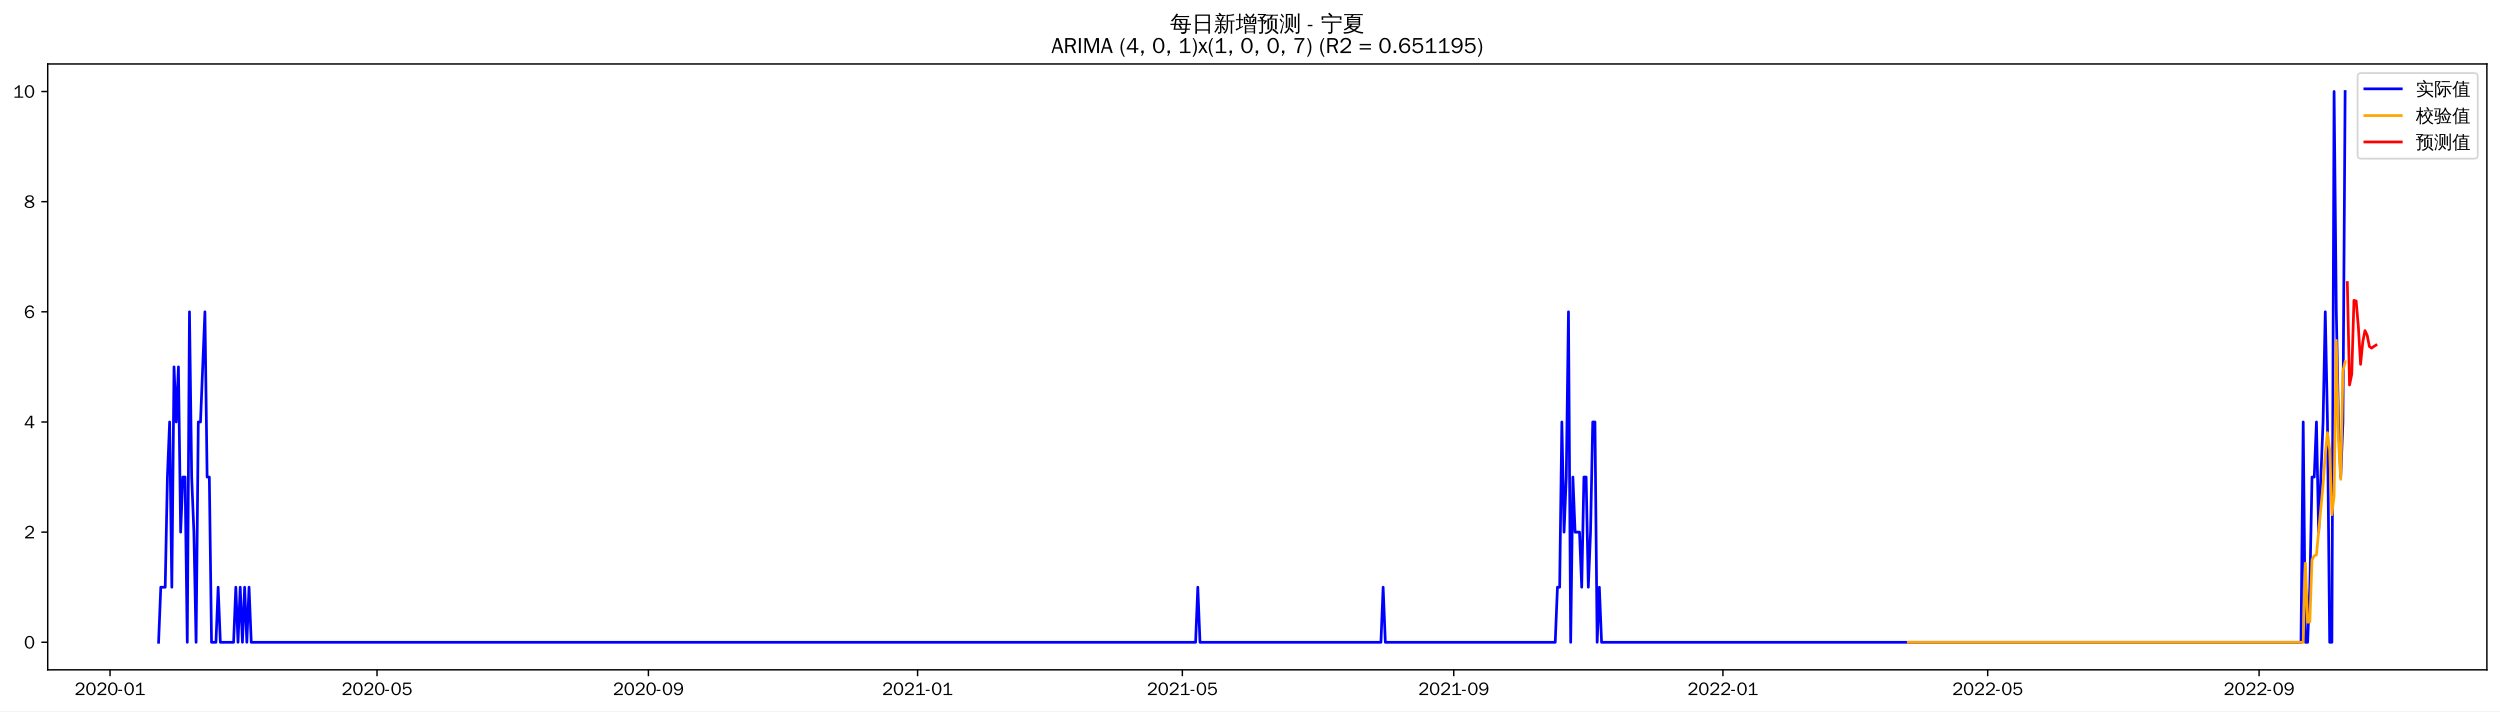
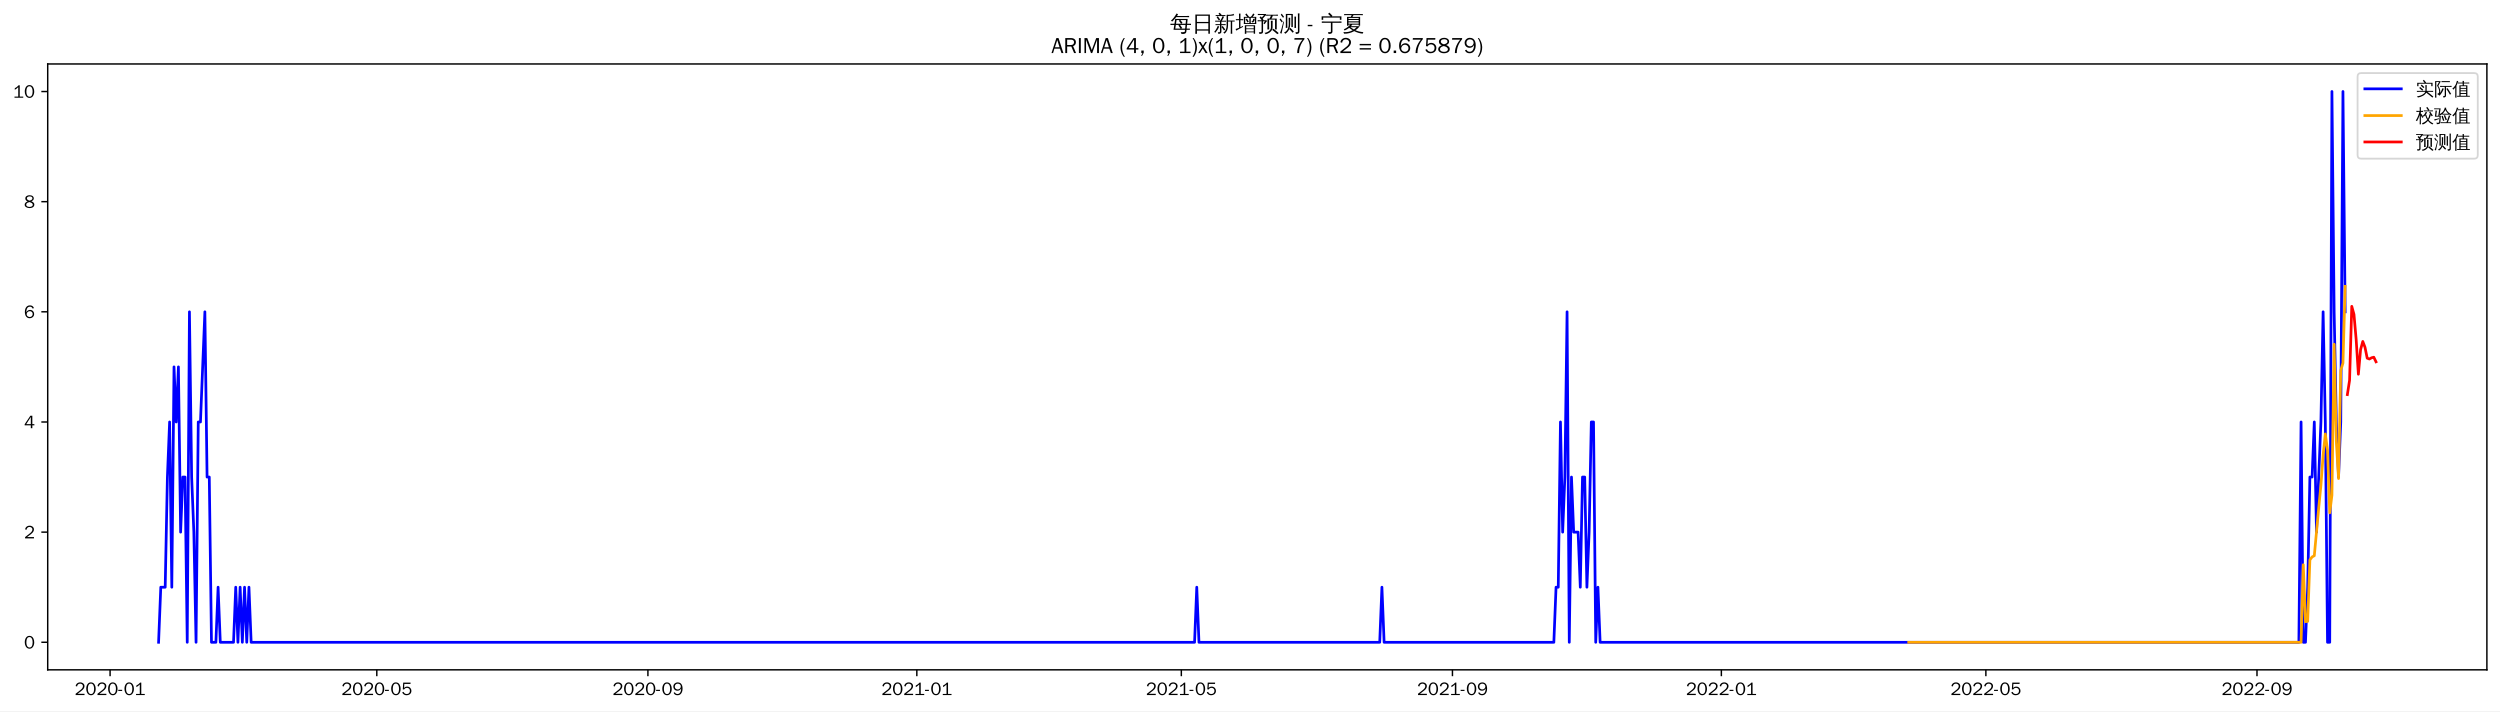
<svg xmlns="http://www.w3.org/2000/svg" xmlns:xlink="http://www.w3.org/1999/xlink" width="1372.594pt" height="390.478pt" viewBox="0 0 1372.594 390.478" version="1.1">
  <defs>
    <style type="text/css">*{stroke-linejoin: round; stroke-linecap: butt}</style>
  </defs>
  <g id="figure_1">
    <g id="patch_1">
      <path d="M 0 390.478  L 1372.594 390.478  L 1372.594 -0  L 0 -0  z " style="fill: #ffffff" />
    </g>
    <g id="axes_1">
      <g id="patch_2">
        <path d="M 26.194 367.761  L 1365.394 367.761  L 1365.394 35.121  L 26.194 35.121  z " style="fill: #ffffff" />
      </g>
      <g id="matplotlib.axis_1">
        <g id="xtick_1">
          <g id="line2d_1">
            <defs>
-               <path id="m4683635575" d="M 0 0  L 0 3.5  " style="stroke: #000000; stroke-width: 0.8" />
+               <path id="m7609edb4ba" d="M 0 0  L 0 3.5  " style="stroke: #000000; stroke-width: 0.8" />
            </defs>
            <g>
-               <use xlink:href="#m4683635575" x="60.416" y="367.761" style="stroke: #000000; stroke-width: 0.8" />
+               <use xlink:href="#m7609edb4ba" x="60.442" y="367.761" style="stroke: #000000; stroke-width: 0.8" />
            </g>
          </g>
          <g id="text_1">
-             <g transform="translate(40.92589 381.6173)scale(0.1 -0.1)">
+             <g transform="translate(40.95238 381.6173)scale(0.1 -0.1)">
              <defs>
                <path id="WenQuanYiZenHei-32" d="M 3488 0  L 369 0  L 369 456  L 2150 1850  Q 2931 2463 2931 3144  Q 2931 3619 2488 3863  Q 2231 4013 1931 4013  Q 1425 4013 1113 3619  Q 894 3356 881 3013  L 369 3169  Q 531 3981 1213 4300  Q 1544 4456 1950 4456  Q 2631 4456 3088 4044  L 3225 3888  L 3350 3706  Q 3481 3444 3481 3144  Q 3481 2313 2519 1569  L 1069 456  L 3488 456  L 3488 0  z " transform="scale(0.015625)" />
                <path id="WenQuanYiZenHei-30" d="M 3581 2175  Q 3581 1288 3169 638  Q 2713 -63 1938 -63  Q 1025 -63 563 831  Q 256 1425 256 2188  Q 256 3188 700 3819  Q 1138 4456 1888 4456  Q 2863 4456 3306 3500  Q 3581 2925 3581 2175  z M 3019 2100  Q 3019 3356 2500 3806  L 2350 3919  Q 2144 4031 1888 4031  Q 1100 4031 888 2956  Q 819 2625 819 2225  Q 819 1013 1338 569  Q 1588 356 1938 356  Q 2675 356 2925 1294  Q 3019 1663 3019 2100  z " transform="scale(0.015625)" />
                <path id="WenQuanYiZenHei-2d" d="M 1363 1444  L 0 1444  L 0 1844  L 1363 1844  L 1363 1444  z " transform="scale(0.015625)" />
                <path id="WenQuanYiZenHei-31" d="M 3556 0  L 488 0  L 488 406  L 1800 406  L 1800 3725  Q 1231 3125 588 2788  L 588 3338  Q 1456 3781 1931 4388  L 2331 4388  L 2331 406  L 3556 406  L 3556 0  z " transform="scale(0.015625)" />
              </defs>
              <use xlink:href="#WenQuanYiZenHei-32" />
              <use xlink:href="#WenQuanYiZenHei-30" x="59.961" />
              <use xlink:href="#WenQuanYiZenHei-32" x="119.922" />
              <use xlink:href="#WenQuanYiZenHei-30" x="179.883" />
              <use xlink:href="#WenQuanYiZenHei-2d" x="239.844" />
              <use xlink:href="#WenQuanYiZenHei-30" x="269.824" />
              <use xlink:href="#WenQuanYiZenHei-31" x="329.785" />
            </g>
          </g>
        </g>
        <g id="xtick_2">
          <g id="line2d_2">
            <g>
-               <use xlink:href="#m4683635575" x="206.995" y="367.761" style="stroke: #000000; stroke-width: 0.8" />
+               <use xlink:href="#m7609edb4ba" x="206.876" y="367.761" style="stroke: #000000; stroke-width: 0.8" />
            </g>
          </g>
          <g id="text_2">
-             <g transform="translate(187.505 381.6173)scale(0.1 -0.1)">
+             <g transform="translate(187.3858 381.6173)scale(0.1 -0.1)">
              <defs>
                <path id="WenQuanYiZenHei-35" d="M 3531 1488  Q 3531 688 2913 250  Q 2456 -63 1844 -63  Q 1175 -63 706 350  Q 413 613 306 975  L 781 1131  Q 1000 538 1569 406  Q 1706 369 1856 369  Q 2550 369 2850 869  Q 3000 1131 3000 1494  Q 3000 2056 2581 2356  Q 2319 2538 1969 2538  Q 1400 2538 1031 2075  Q 981 2013 938 1938  L 500 2031  L 644 4388  L 3244 4388  L 3200 3919  L 1044 3919  L 950 2500  Q 1431 2975 2006 2975  Q 2713 2975 3163 2475  Q 3531 2063 3531 1488  z " transform="scale(0.015625)" />
              </defs>
              <use xlink:href="#WenQuanYiZenHei-32" />
              <use xlink:href="#WenQuanYiZenHei-30" x="59.961" />
              <use xlink:href="#WenQuanYiZenHei-32" x="119.922" />
              <use xlink:href="#WenQuanYiZenHei-30" x="179.883" />
              <use xlink:href="#WenQuanYiZenHei-2d" x="239.844" />
              <use xlink:href="#WenQuanYiZenHei-30" x="269.824" />
              <use xlink:href="#WenQuanYiZenHei-35" x="329.785" />
            </g>
          </g>
        </g>
        <g id="xtick_3">
          <g id="line2d_3">
            <g>
-               <use xlink:href="#m4683635575" x="355.997" y="367.761" style="stroke: #000000; stroke-width: 0.8" />
+               <use xlink:href="#m7609edb4ba" x="355.729" y="367.761" style="stroke: #000000; stroke-width: 0.8" />
            </g>
          </g>
          <g id="text_3">
-             <g transform="translate(336.5069 381.6173)scale(0.1 -0.1)">
+             <g transform="translate(336.2396 381.6173)scale(0.1 -0.1)">
              <defs>
                <path id="WenQuanYiZenHei-39" d="M 3544 2300  Q 3544 1163 3019 513  Q 2563 -63 1775 -63  Q 956 -63 563 488  Q 463 631 394 813  L 838 975  Q 1025 494 1550 388  Q 1656 369 1775 369  Q 2594 369 2900 1325  Q 3044 1769 3038 2313  L 3025 2313  Q 2675 1638 1944 1544  Q 1844 1531 1744 1531  Q 1050 1531 625 2031  Q 294 2419 294 2963  Q 294 3656 813 4094  Q 1238 4456 1819 4456  Q 2988 4456 3381 3363  Q 3544 2900 3544 2300  z M 2925 2994  Q 2925 3563 2469 3844  Q 2206 4006 1863 4006  Q 1275 4006 988 3563  Q 844 3344 825 3056  Q 819 3006 819 2956  Q 819 2413 1269 2131  Q 1538 1963 1875 1963  Q 2363 1963 2681 2350  Q 2925 2638 2925 2994  z " transform="scale(0.015625)" />
              </defs>
              <use xlink:href="#WenQuanYiZenHei-32" />
              <use xlink:href="#WenQuanYiZenHei-30" x="59.961" />
              <use xlink:href="#WenQuanYiZenHei-32" x="119.922" />
              <use xlink:href="#WenQuanYiZenHei-30" x="179.883" />
              <use xlink:href="#WenQuanYiZenHei-2d" x="239.844" />
              <use xlink:href="#WenQuanYiZenHei-30" x="269.824" />
              <use xlink:href="#WenQuanYiZenHei-39" x="329.785" />
            </g>
          </g>
        </g>
        <g id="xtick_4">
          <g id="line2d_4">
            <g>
-               <use xlink:href="#m4683635575" x="503.787" y="367.761" style="stroke: #000000; stroke-width: 0.8" />
+               <use xlink:href="#m7609edb4ba" x="503.373" y="367.761" style="stroke: #000000; stroke-width: 0.8" />
            </g>
          </g>
          <g id="text_4">
-             <g transform="translate(484.2974 381.6173)scale(0.1 -0.1)">
+             <g transform="translate(483.8832 381.6173)scale(0.1 -0.1)">
              <use xlink:href="#WenQuanYiZenHei-32" />
              <use xlink:href="#WenQuanYiZenHei-30" x="59.961" />
              <use xlink:href="#WenQuanYiZenHei-32" x="119.922" />
              <use xlink:href="#WenQuanYiZenHei-31" x="179.883" />
              <use xlink:href="#WenQuanYiZenHei-2d" x="239.844" />
              <use xlink:href="#WenQuanYiZenHei-30" x="269.824" />
              <use xlink:href="#WenQuanYiZenHei-31" x="329.785" />
            </g>
          </g>
        </g>
        <g id="xtick_5">
          <g id="line2d_5">
            <g>
-               <use xlink:href="#m4683635575" x="649.155" y="367.761" style="stroke: #000000; stroke-width: 0.8" />
+               <use xlink:href="#m7609edb4ba" x="648.596" y="367.761" style="stroke: #000000; stroke-width: 0.8" />
            </g>
          </g>
          <g id="text_5">
-             <g transform="translate(629.6651 381.6173)scale(0.1 -0.1)">
+             <g transform="translate(629.1064 381.6173)scale(0.1 -0.1)">
              <use xlink:href="#WenQuanYiZenHei-32" />
              <use xlink:href="#WenQuanYiZenHei-30" x="59.961" />
              <use xlink:href="#WenQuanYiZenHei-32" x="119.922" />
              <use xlink:href="#WenQuanYiZenHei-31" x="179.883" />
              <use xlink:href="#WenQuanYiZenHei-2d" x="239.844" />
              <use xlink:href="#WenQuanYiZenHei-30" x="269.824" />
              <use xlink:href="#WenQuanYiZenHei-35" x="329.785" />
            </g>
          </g>
        </g>
        <g id="xtick_6">
          <g id="line2d_6">
            <g>
-               <use xlink:href="#m4683635575" x="798.157" y="367.761" style="stroke: #000000; stroke-width: 0.8" />
+               <use xlink:href="#m7609edb4ba" x="797.45" y="367.761" style="stroke: #000000; stroke-width: 0.8" />
            </g>
          </g>
          <g id="text_6">
-             <g transform="translate(778.667 381.6173)scale(0.1 -0.1)">
+             <g transform="translate(777.9602 381.6173)scale(0.1 -0.1)">
              <use xlink:href="#WenQuanYiZenHei-32" />
              <use xlink:href="#WenQuanYiZenHei-30" x="59.961" />
              <use xlink:href="#WenQuanYiZenHei-32" x="119.922" />
              <use xlink:href="#WenQuanYiZenHei-31" x="179.883" />
              <use xlink:href="#WenQuanYiZenHei-2d" x="239.844" />
              <use xlink:href="#WenQuanYiZenHei-30" x="269.824" />
              <use xlink:href="#WenQuanYiZenHei-39" x="329.785" />
            </g>
          </g>
        </g>
        <g id="xtick_7">
          <g id="line2d_7">
            <g>
-               <use xlink:href="#m4683635575" x="945.947" y="367.761" style="stroke: #000000; stroke-width: 0.8" />
+               <use xlink:href="#m7609edb4ba" x="945.094" y="367.761" style="stroke: #000000; stroke-width: 0.8" />
            </g>
          </g>
          <g id="text_7">
-             <g transform="translate(926.4575 381.6173)scale(0.1 -0.1)">
+             <g transform="translate(925.6037 381.6173)scale(0.1 -0.1)">
              <use xlink:href="#WenQuanYiZenHei-32" />
              <use xlink:href="#WenQuanYiZenHei-30" x="59.961" />
              <use xlink:href="#WenQuanYiZenHei-32" x="119.922" />
              <use xlink:href="#WenQuanYiZenHei-32" x="179.883" />
              <use xlink:href="#WenQuanYiZenHei-2d" x="239.844" />
              <use xlink:href="#WenQuanYiZenHei-30" x="269.824" />
              <use xlink:href="#WenQuanYiZenHei-31" x="329.785" />
            </g>
          </g>
        </g>
        <g id="xtick_8">
          <g id="line2d_8">
            <g>
-               <use xlink:href="#m4683635575" x="1091.315" y="367.761" style="stroke: #000000; stroke-width: 0.8" />
+               <use xlink:href="#m7609edb4ba" x="1090.317" y="367.761" style="stroke: #000000; stroke-width: 0.8" />
            </g>
          </g>
          <g id="text_8">
-             <g transform="translate(1071.825 381.6173)scale(0.1 -0.1)">
+             <g transform="translate(1070.827 381.6173)scale(0.1 -0.1)">
              <use xlink:href="#WenQuanYiZenHei-32" />
              <use xlink:href="#WenQuanYiZenHei-30" x="59.961" />
              <use xlink:href="#WenQuanYiZenHei-32" x="119.922" />
              <use xlink:href="#WenQuanYiZenHei-32" x="179.883" />
              <use xlink:href="#WenQuanYiZenHei-2d" x="239.844" />
              <use xlink:href="#WenQuanYiZenHei-30" x="269.824" />
              <use xlink:href="#WenQuanYiZenHei-35" x="329.785" />
            </g>
          </g>
        </g>
        <g id="xtick_9">
          <g id="line2d_9">
            <g>
-               <use xlink:href="#m4683635575" x="1240.317" y="367.761" style="stroke: #000000; stroke-width: 0.8" />
+               <use xlink:href="#m7609edb4ba" x="1239.171" y="367.761" style="stroke: #000000; stroke-width: 0.8" />
            </g>
          </g>
          <g id="text_9">
-             <g transform="translate(1220.827 381.6173)scale(0.1 -0.1)">
+             <g transform="translate(1219.681 381.6173)scale(0.1 -0.1)">
              <use xlink:href="#WenQuanYiZenHei-32" />
              <use xlink:href="#WenQuanYiZenHei-30" x="59.961" />
              <use xlink:href="#WenQuanYiZenHei-32" x="119.922" />
              <use xlink:href="#WenQuanYiZenHei-32" x="179.883" />
              <use xlink:href="#WenQuanYiZenHei-2d" x="239.844" />
              <use xlink:href="#WenQuanYiZenHei-30" x="269.824" />
              <use xlink:href="#WenQuanYiZenHei-39" x="329.785" />
            </g>
          </g>
        </g>
      </g>
      <g id="matplotlib.axis_2">
        <g id="ytick_1">
          <g id="line2d_10">
            <defs>
-               <path id="mdf95140815" d="M 0 0  L -3.5 0  " style="stroke: #000000; stroke-width: 0.8" />
+               <path id="me4e4d18b39" d="M 0 0  L -3.5 0  " style="stroke: #000000; stroke-width: 0.8" />
            </defs>
            <g>
-               <use xlink:href="#mdf95140815" x="26.194" y="352.641" style="stroke: #000000; stroke-width: 0.8" />
+               <use xlink:href="#me4e4d18b39" x="26.194" y="352.641" style="stroke: #000000; stroke-width: 0.8" />
            </g>
          </g>
          <g id="text_10">
            <g transform="translate(13.19688 356.0691)scale(0.1 -0.1)">
              <use xlink:href="#WenQuanYiZenHei-30" />
            </g>
          </g>
        </g>
        <g id="ytick_2">
          <g id="line2d_11">
            <g>
-               <use xlink:href="#mdf95140815" x="26.194" y="292.161" style="stroke: #000000; stroke-width: 0.8" />
+               <use xlink:href="#me4e4d18b39" x="26.194" y="292.161" style="stroke: #000000; stroke-width: 0.8" />
            </g>
          </g>
          <g id="text_11">
            <g transform="translate(13.19688 295.5891)scale(0.1 -0.1)">
              <use xlink:href="#WenQuanYiZenHei-32" />
            </g>
          </g>
        </g>
        <g id="ytick_3">
          <g id="line2d_12">
            <g>
-               <use xlink:href="#mdf95140815" x="26.194" y="231.681" style="stroke: #000000; stroke-width: 0.8" />
+               <use xlink:href="#me4e4d18b39" x="26.194" y="231.681" style="stroke: #000000; stroke-width: 0.8" />
            </g>
          </g>
          <g id="text_12">
            <g transform="translate(13.19688 235.1091)scale(0.1 -0.1)">
              <defs>
                <path id="WenQuanYiZenHei-34" d="M 3631 1025  L 2913 1025  L 2913 0  L 2381 0  L 2381 1025  L 219 1025  L 219 1388  L 2225 4388  L 2913 4388  L 2913 1444  L 3631 1444  L 3631 1025  z M 2381 1444  L 2381 3963  L 788 1444  L 2381 1444  z " transform="scale(0.015625)" />
              </defs>
              <use xlink:href="#WenQuanYiZenHei-34" />
            </g>
          </g>
        </g>
        <g id="ytick_4">
          <g id="line2d_13">
            <g>
-               <use xlink:href="#mdf95140815" x="26.194" y="171.201" style="stroke: #000000; stroke-width: 0.8" />
+               <use xlink:href="#me4e4d18b39" x="26.194" y="171.201" style="stroke: #000000; stroke-width: 0.8" />
            </g>
          </g>
          <g id="text_13">
            <g transform="translate(13.19688 174.6291)scale(0.1 -0.1)">
              <defs>
                <path id="WenQuanYiZenHei-36" d="M 3550 1431  Q 3550 725 3006 288  Q 2581 -63 1994 -63  Q 1013 -63 563 825  Q 288 1363 288 2081  Q 288 3294 856 3938  Q 1319 4456 2075 4456  Q 2969 4456 3363 3756  Q 3431 3631 3481 3481  L 2988 3350  Q 2750 3994 2075 4006  Q 1056 4006 844 2669  Q 794 2356 794 1981  L 806 1981  Q 1006 2506 1544 2744  Q 1819 2869 2119 2869  Q 2788 2869 3213 2375  Q 3550 1975 3550 1431  z M 3038 1406  Q 3038 1906 2656 2213  Q 2381 2431 2038 2431  Q 1525 2431 1181 2044  Q 919 1744 919 1356  Q 919 881 1344 581  Q 1631 375 1981 375  Q 2519 375 2838 781  Q 3038 1050 3038 1406  z " transform="scale(0.015625)" />
              </defs>
              <use xlink:href="#WenQuanYiZenHei-36" />
            </g>
          </g>
        </g>
        <g id="ytick_5">
          <g id="line2d_14">
            <g>
-               <use xlink:href="#mdf95140815" x="26.194" y="110.721" style="stroke: #000000; stroke-width: 0.8" />
+               <use xlink:href="#me4e4d18b39" x="26.194" y="110.721" style="stroke: #000000; stroke-width: 0.8" />
            </g>
          </g>
          <g id="text_14">
            <g transform="translate(13.19688 114.1491)scale(0.1 -0.1)">
              <defs>
                <path id="WenQuanYiZenHei-38" d="M 3619 1175  Q 3619 431 2850 100  Q 2444 -63 1944 -63  Q 1231 -63 725 269  Q 225 594 225 1125  Q 225 1881 1269 2281  Q 719 2481 519 2938  Q 444 3119 444 3319  Q 444 4000 1144 4294  Q 1519 4456 1963 4456  Q 2669 4456 3094 4094  Q 3425 3813 3425 3369  Q 3425 2638 2575 2356  Q 3231 2056 3450 1725  Q 3619 1488 3619 1175  z M 2944 3344  Q 2944 3906 2288 4019  Q 2138 4044 1969 4044  Q 1438 4044 1163 3775  Q 1000 3613 1000 3375  Q 1000 2925 1594 2663  Q 1756 2588 1931 2550  Q 2581 2725 2788 2956  Q 2944 3125 2944 3344  z M 3075 1094  Q 3075 1738 1875 2050  Q 1094 1881 850 1463  Q 763 1313 763 1131  Q 763 569 1456 406  Q 1681 344 1944 344  Q 2519 344 2850 619  Q 3075 813 3075 1094  z " transform="scale(0.015625)" />
              </defs>
              <use xlink:href="#WenQuanYiZenHei-38" />
            </g>
          </g>
        </g>
        <g id="ytick_6">
          <g id="line2d_15">
            <g>
-               <use xlink:href="#mdf95140815" x="26.194" y="50.241" style="stroke: #000000; stroke-width: 0.8" />
+               <use xlink:href="#me4e4d18b39" x="26.194" y="50.241" style="stroke: #000000; stroke-width: 0.8" />
            </g>
          </g>
          <g id="text_15">
            <g transform="translate(7.2 53.66913)scale(0.1 -0.1)">
              <use xlink:href="#WenQuanYiZenHei-31" />
              <use xlink:href="#WenQuanYiZenHei-30" x="59.961" />
            </g>
          </g>
        </g>
      </g>
      <g id="line2d_16">
-         <path d="M 87.066 352.641  L 88.278 322.401  L 90.701 322.401  L 91.912 261.921  L 93.123 231.681  L 94.335 322.401  L 95.546 201.441  L 96.758 231.681  L 97.969 201.441  L 99.18 292.161  L 100.392 261.921  L 101.603 261.921  L 102.815 352.641  L 104.026 171.201  L 105.237 261.921  L 106.449 292.161  L 107.66 352.641  L 108.872 231.681  L 110.083 231.681  L 112.506 171.201  L 113.717 261.921  L 114.929 261.921  L 116.14 352.641  L 118.563 352.641  L 119.774 322.401  L 120.986 352.641  L 128.254 352.641  L 129.465 322.401  L 130.677 352.641  L 131.888 322.401  L 133.1 352.641  L 134.311 322.401  L 135.522 352.641  L 136.734 322.401  L 137.945 352.641  L 656.423 352.641  L 657.635 322.401  L 658.846 352.641  L 758.181 352.641  L 759.392 322.401  L 760.604 352.641  L 853.881 352.641  L 855.093 322.401  L 856.304 322.401  L 857.515 231.681  L 858.727 292.161  L 859.938 261.921  L 861.15 171.201  L 862.361 352.641  L 863.572 261.921  L 864.784 292.161  L 867.207 292.161  L 868.418 322.401  L 869.629 261.921  L 870.841 261.921  L 872.052 322.401  L 873.263 292.161  L 874.475 231.681  L 875.686 231.681  L 876.898 352.641  L 878.109 322.401  L 879.32 352.641  L 1263.334 352.641  L 1264.545 231.681  L 1265.756 352.641  L 1266.968 352.641  L 1268.179 322.401  L 1269.39 261.921  L 1270.602 261.921  L 1271.813 231.681  L 1273.025 292.161  L 1275.447 231.681  L 1276.659 171.201  L 1277.87 231.681  L 1279.082 352.641  L 1280.293 352.641  L 1281.504 50.241  L 1282.716 171.201  L 1283.927 231.681  L 1285.139 261.921  L 1286.35 231.681  L 1287.561 50.241  L 1287.561 50.241  " clip-path="url(#p8d1825a488)" style="fill: none; stroke: #0000ff; stroke-width: 1.5; stroke-linecap: square" />
+         <path d="M 87.066 352.641  L 88.277 322.401  L 90.697 322.401  L 91.907 261.921  L 93.117 231.681  L 94.328 322.401  L 95.538 201.441  L 96.748 231.681  L 97.958 201.441  L 99.168 292.161  L 100.379 261.921  L 101.589 261.921  L 102.799 352.641  L 104.009 171.201  L 105.219 261.921  L 106.43 292.161  L 107.64 352.641  L 108.85 231.681  L 110.06 231.681  L 112.481 171.201  L 113.691 261.921  L 114.901 261.921  L 116.111 352.641  L 118.532 352.641  L 119.742 322.401  L 120.952 352.641  L 128.213 352.641  L 129.423 322.401  L 130.633 352.641  L 131.844 322.401  L 133.054 352.641  L 134.264 322.401  L 135.474 352.641  L 136.684 322.401  L 137.895 352.641  L 655.857 352.641  L 657.068 322.401  L 658.278 352.641  L 757.514 352.641  L 758.724 322.401  L 759.934 352.641  L 853.119 352.641  L 854.329 322.401  L 855.539 322.401  L 856.749 231.681  L 857.96 292.161  L 859.17 261.921  L 860.38 171.201  L 861.59 352.641  L 862.8 261.921  L 864.011 292.161  L 866.431 292.161  L 867.641 322.401  L 868.851 261.921  L 870.062 261.921  L 871.272 322.401  L 872.482 292.161  L 873.692 231.681  L 874.902 231.681  L 876.113 352.641  L 877.323 322.401  L 878.533 352.641  L 1262.164 352.641  L 1263.374 231.681  L 1264.585 352.641  L 1265.795 352.641  L 1267.005 322.401  L 1268.215 261.921  L 1269.425 261.921  L 1270.636 231.681  L 1271.846 292.161  L 1274.266 231.681  L 1275.476 171.201  L 1276.687 231.681  L 1277.897 352.641  L 1279.107 352.641  L 1280.317 50.241  L 1281.527 171.201  L 1282.738 231.681  L 1283.948 261.921  L 1285.158 231.681  L 1286.368 50.241  L 1287.578 171.201  L 1287.578 171.201  " clip-path="url(#p6f94042316)" style="fill: none; stroke: #0000ff; stroke-width: 1.5; stroke-linecap: square" />
      </g>
      <g id="line2d_17">
-         <path d="M 1047.705 352.641  L 1264.545 352.641  L 1265.756 309.191  L 1266.968 341.62  L 1268.179 341.455  L 1269.39 307.339  L 1270.602 305.127  L 1271.813 304.69  L 1275.447 266.303  L 1276.659 249.527  L 1277.87 237.564  L 1279.082 246.915  L 1280.293 282.541  L 1281.504 272.166  L 1282.716 186.87  L 1283.927 241.852  L 1285.139 263.164  L 1286.35 203.75  L 1287.561 198.52  L 1287.561 198.52  " clip-path="url(#p8d1825a488)" style="fill: none; stroke: #ffa500; stroke-width: 1.5; stroke-linecap: square" />
+         <path d="M 1047.96 352.641  L 1263.374 352.641  L 1264.585 310.057  L 1265.795 341.329  L 1267.005 341.165  L 1268.215 307.397  L 1269.425 305.781  L 1270.636 305.123  L 1273.056 278.91  L 1274.266 266.509  L 1275.476 249.899  L 1276.687 238.261  L 1277.897 246.964  L 1279.107 281.541  L 1280.317 271.894  L 1281.527 189.027  L 1282.738 242.545  L 1283.948 262.748  L 1285.158 203.418  L 1286.368 199.345  L 1287.578 157.215  L 1287.578 157.215  " clip-path="url(#p6f94042316)" style="fill: none; stroke: #ffa500; stroke-width: 1.5; stroke-linecap: square" />
      </g>
      <g id="line2d_18">
-         <path d="M 1288.773 155.132  L 1289.984 211.373  L 1291.196 205.47  L 1292.407 164.893  L 1293.618 165.284  L 1294.83 179.381  L 1296.041 200.024  L 1297.253 187.74  L 1298.464 181.517  L 1299.675 184.103  L 1300.887 190.251  L 1302.098 191.123  L 1303.31 190.222  L 1304.521 189.474  " clip-path="url(#p8d1825a488)" style="fill: none; stroke: #ff0000; stroke-width: 1.5; stroke-linecap: square" />
+         <path d="M 1288.789 216.651  L 1289.999 208.833  L 1291.209 168.198  L 1292.419 172.606  L 1293.629 186.534  L 1294.839 205.46  L 1296.05 191.938  L 1297.26 187.471  L 1298.47 190.66  L 1299.68 196.65  L 1300.89 197.113  L 1302.101 196.428  L 1303.311 196.13  L 1304.521 198.652  " clip-path="url(#p6f94042316)" style="fill: none; stroke: #ff0000; stroke-width: 1.5; stroke-linecap: square" />
      </g>
      <g id="patch_3">
        <path d="M 26.194 367.761  L 26.194 35.121  " style="fill: none; stroke: #000000; stroke-width: 0.8; stroke-linejoin: miter; stroke-linecap: square" />
      </g>
      <g id="patch_4">
        <path d="M 1365.394 367.761  L 1365.394 35.121  " style="fill: none; stroke: #000000; stroke-width: 0.8; stroke-linejoin: miter; stroke-linecap: square" />
      </g>
      <g id="patch_5">
        <path d="M 26.194 367.761  L 1365.394 367.761  " style="fill: none; stroke: #000000; stroke-width: 0.8; stroke-linejoin: miter; stroke-linecap: square" />
      </g>
      <g id="patch_6">
        <path d="M 26.194 35.121  L 1365.394 35.121  " style="fill: none; stroke: #000000; stroke-width: 0.8; stroke-linejoin: miter; stroke-linecap: square" />
      </g>
      <g id="text_16">
        <g transform="translate(642.3966 17.10187)scale(0.12 -0.12)">
          <defs>
            <path id="WenQuanYiZenHei-6bcf" d="M 6138 2181  Q 6113 1988 6138 1800  Q 5788 1819 5438 1819  L 4975 1819  L 4863 738  L 5806 738  L 5806 394  L 4831 394  L 4775 -144  Q 4719 -563 4350 -725  Q 4013 -856 3550 -825  L 3288 -819  Q 3331 -663 3275 -519  Q 3219 -375 3113 -288  Q 3381 -313 3759 -303  Q 4138 -294 4231 -238  Q 4338 -163 4350 88  L 4381 394  L 1025 394  L 1244 1819  L 813 1819  Q 463 1819 113 1800  Q 138 1988 113 2181  Q 463 2163 813 2163  L 1294 2163  L 1488 3431  L 1488 3581  L 1506 3581  L 1513 3613  L 1713 3581  L 5156 3581  L 5013 2163  L 5438 2163  Q 5788 2163 6138 2181  z M 5588 4463  Q 5569 4269 5588 4081  Q 5244 4100 4894 4100  L 1813 4100  Q 1344 3463 606 2788  Q 481 2988 256 3069  Q 744 3494 1116 3972  Q 1488 4450 1919 5181  Q 2119 5044 2344 4950  Q 2213 4688 2050 4444  L 4894 4444  Q 5238 4444 5588 4463  z M 2844 3238  L 1906 3238  L 1744 2163  L 3244 2163  L 2581 3038  L 2844 3238  z M 3250 2163  L 4563 2163  L 4669 3238  L 3044 3238  L 3638 2456  L 3250 2163  z M 2944 1819  Q 3275 1394 3550 938  L 3213 738  L 4419 738  L 4525 1819  L 2944 1819  z M 2656 1819  L 1694 1819  L 1525 738  L 3094 738  Q 2806 1219 2450 1650  L 2656 1819  z " transform="scale(0.015625)" />
            <path id="WenQuanYiZenHei-65e5" d="M 1494 -775  Q 1244 -750 988 -775  Q 1013 -313 1013 156  L 1013 4875  L 5269 4875  L 5269 -763  L 4813 -763  L 4813 156  L 1469 156  Q 1469 -313 1494 -775  z M 4813 2700  L 4813 4500  L 1469 4500  L 1469 2700  L 4813 2700  z M 4813 531  L 4813 2325  L 1469 2325  L 1469 531  L 4813 531  z " transform="scale(0.015625)" />
            <path id="WenQuanYiZenHei-65b0" d="M 5419 -763  Q 5188 -738 4963 -763  Q 4981 -344 4981 75  L 4981 2819  L 4188 2819  L 4188 1706  Q 4188 63 3163 -738  Q 3019 -519 2769 -469  Q 3769 131 3769 1706  L 3769 4769  L 3875 4769  L 3844 4831  L 4294 4781  Q 4438 4769 4894 4816  Q 5350 4863 5512 4931  Q 5675 5000 5763 5094  Q 5850 4881 5981 4694  Q 5713 4544 5263 4519  L 4188 4438  L 4188 3100  L 5563 3100  Q 5850 3100 6131 3113  Q 6119 2956 6131 2806  L 5394 2819  L 5394 75  Q 5394 -344 5419 -763  z M 2981 213  Q 2656 744 2256 1225  L 2606 1513  Q 3025 1006 3369 450  L 2981 213  z M 1169 1525  Q 1375 1419 1594 1363  Q 1281 488 469 -469  Q 331 -300 119 -244  Q 575 263 888 900  Q 1038 1206 1169 1525  z M 1825 6  L 1825 1769  L 1081 1769  Q 794 1769 513 1756  Q 525 1913 513 2063  Q 794 2050 1081 2050  L 1825 2050  L 1825 2775  L 994 2775  Q 706 2775 425 2763  Q 438 2919 425 3075  Q 706 3056 994 3056  L 1825 3056  L 1825 3088  L 1906 3088  Q 2288 3656 2588 4381  Q 2794 4269 3013 4206  Q 2800 3675 2381 3056  L 3013 3056  Q 3294 3056 3581 3075  Q 3563 2919 3581 2763  Q 3294 2775 3013 2775  L 2238 2775  L 2238 2050  L 2925 2050  Q 3206 2050 3494 2063  Q 3475 1913 3494 1756  Q 3206 1769 2925 1769  L 2238 1769  L 2238 -156  Q 2238 -413 2075 -581  Q 1844 -794 1306 -794  Q 1363 -519 1188 -288  Q 1338 -313 1534 -316  Q 1731 -319 1778 -278  Q 1825 -238 1825 6  z M 1875 3388  L 1500 3131  L 825 4088  L 1200 4350  L 1875 3388  z M 3419 4713  Q 3400 4563 3419 4406  Q 3131 4419 2850 4419  L 1125 4419  Q 838 4419 556 4406  Q 569 4563 556 4713  Q 838 4700 1125 4700  L 1763 4700  L 1388 5088  L 1719 5406  L 2288 4813  L 2175 4700  L 2850 4700  Q 3131 4700 3419 4713  z " transform="scale(0.015625)" />
            <path id="WenQuanYiZenHei-589e" d="M 3138 -769  Q 2913 -744 2688 -769  Q 2706 -356 2706 56  L 2706 1719  L 5706 1719  L 5706 -756  L 5300 -756  L 5300 -338  L 3119 -338  Q 3125 -550 3138 -769  z M 5113 3569  Q 5344 3606 5563 3688  Q 5669 3175 5256 2694  Q 5113 2519 4975 2506  Q 4831 2725 4588 2813  Q 4806 2831 4997 3068  Q 5188 3306 5113 3569  z M 3850 2763  L 3469 2538  L 2925 3456  L 3313 3681  L 3850 2763  z M 2400 2100  Q 2469 3138 2400 4175  L 3413 4175  Q 3138 4550 2825 4888  L 3156 5194  Q 3581 4725 3938 4206  L 3900 4175  L 4456 4175  Q 4863 4575 5131 5163  Q 5325 5044 5538 4975  Q 5369 4575 5013 4175  L 6056 4175  Q 5981 3138 6056 2100  L 2400 2100  z M 5300 806  L 5300 1450  L 3113 1450  Q 3113 1125 3113 806  L 5300 806  z M 5300 563  L 3113 563  L 3113 -94  L 5300 -94  L 5300 563  z M 4431 3913  L 4431 2363  L 5650 2363  L 5650 3913  L 4756 3913  L 4700 3856  Q 4681 3888 4656 3913  L 4431 3913  z M 4025 3913  L 2806 3913  L 2806 2363  L 4025 2363  L 4025 3913  z M -31 625  Q 506 763 1006 975  L 1006 3206  L 669 3206  Q 369 3206 75 3188  Q 94 3356 75 3531  Q 369 3513 669 3513  L 1006 3513  L 1006 4263  Q 1006 4700 981 5131  Q 1206 5106 1431 5131  Q 1413 4700 1413 4263  L 1413 3513  L 2238 3531  Q 2219 3356 2238 3188  L 1413 3206  L 1413 1163  L 2150 1531  L 2194 1256  Q 1269 775 813 519  L 194 144  Q 138 438 -31 625  z " transform="scale(0.015625)" />
            <path id="WenQuanYiZenHei-9884" d="M 1206 19  L 1206 2888  L 669 2888  Q 356 2888 50 2869  Q 63 3044 50 3213  Q 363 3194 669 3194  L 1250 3194  Q 950 3631 606 4031  L 963 4338  L 1263 3975  L 1913 4719  L 731 4719  Q 419 4719 106 4706  Q 125 4875 106 5044  Q 419 5031 731 5031  L 2481 5031  L 2544 4663  Q 2394 4613 2256 4466  Q 2119 4319 1525 3631  Q 1656 3444 1788 3250  L 1700 3194  L 2700 3194  L 2763 2825  Q 2656 2819 2613 2763  L 2100 2038  L 1750 2288  L 2175 2888  L 1638 2888  L 1638 -150  Q 1638 -525 1363 -669  Q 1075 -819 525 -813  Q 594 -513 388 -294  Q 575 -313 837 -316  Q 1100 -319 1153 -272  Q 1206 -225 1206 19  z M 5813 -888  Q 5100 -225 4306 375  L 4669 719  Q 5481 106 6219 -575  L 5813 -888  z M 2375 -906  Q 2294 -631 2025 -506  Q 2769 -431 3353 19  Q 3938 469 3938 1069  L 3938 2200  Q 3938 2625 3913 3050  Q 4188 3025 4456 3050  Q 4431 2625 4431 2200  L 4431 1069  Q 4431 681 4225 319  Q 3644 -606 2375 -906  z M 3444 488  Q 3169 513 2894 488  Q 2919 913 2919 1338  L 2919 3675  Q 3219 3675 3525 3675  Q 3750 4013 3931 4525  L 3238 4525  Q 2888 4525 2538 4513  Q 2556 4669 2538 4831  Q 2888 4813 3238 4813  L 5313 4813  Q 5663 4813 6006 4831  Q 5988 4669 6006 4513  Q 5663 4525 5313 4525  L 4481 4525  Q 4388 4088 4088 3675  L 5644 3675  L 5644 513  L 5144 513  L 5144 3388  L 3894 3388  L 3875 3363  Q 3863 3375 3844 3388  Q 3631 3388 3413 3388  L 3419 1338  Q 3419 913 3444 488  z " transform="scale(0.015625)" />
            <path id="WenQuanYiZenHei-6d4b" d="M 5450 138  L 5450 4306  Q 5450 4750 5425 5188  Q 5663 5163 5906 5188  Q 5881 4750 5881 4306  L 5881 -38  Q 5888 -569 5519 -719  Q 5194 -831 4825 -813  Q 4894 -519 4694 -281  Q 4869 -306 5094 -309  Q 5319 -313 5384 -256  Q 5450 -200 5450 138  z M 4900 938  Q 4663 963 4419 938  Q 4444 1375 4444 1819  L 4444 3381  Q 4444 3819 4419 4263  Q 4663 4238 4900 4263  Q 4875 3819 4875 3381  L 4875 1819  Q 4875 1375 4900 938  z M 2750 2025  L 2750 3038  Q 2750 3481 2725 3919  Q 2963 3894 3206 3919  Q 3181 3481 3181 3038  L 3181 2025  Q 3181 1263 2919 625  L 3231 956  Q 3781 431 4256 -150  L 3888 -456  Q 3431 106 2906 600  Q 2531 -288 1738 -769  Q 1606 -519 1338 -450  Q 1988 -156 2369 478  Q 2750 1113 2750 2025  z M 2363 969  Q 2119 994 1881 969  Q 1906 1406 1906 1850  L 1906 5038  L 3956 5031  L 3956 1200  L 3525 1200  L 3525 4713  L 2338 4713  L 2338 1850  Q 2338 1406 2363 969  z M 663 -738  Q 481 -588 206 -575  Q 400 -69 606 581  Q 813 1231 1200 2838  L 1381 2706  L 875 338  L 663 -738  z M 1006 2856  L 731 2550  L 75 3400  L 350 3713  L 1006 2856  z M 1088 3913  Q 781 4388 425 4800  L 694 5125  Q 1069 4688 1388 4188  L 1088 3913  z " transform="scale(0.015625)" />
            <path id="WenQuanYiZenHei-20" transform="scale(0.015625)" />
            <path id="WenQuanYiZenHei-5b81" d="M 2944 -6  L 2944 2450  L 1044 2450  Q 663 2450 281 2431  Q 300 2638 281 2844  Q 663 2825 1044 2825  L 5281 2825  Q 5663 2825 6044 2844  Q 6025 2638 6044 2431  Q 5663 2450 5281 2450  L 3400 2450  L 3400 -150  Q 3400 -413 3213 -594  Q 2944 -831 2213 -825  Q 2288 -506 2063 -269  Q 2269 -294 2553 -294  Q 2838 -294 2891 -250  Q 2944 -206 2944 -6  z M 688 3319  L 231 3319  L 231 4344  L 2856 4344  Q 2519 4725 2138 5056  L 2469 5438  Q 2963 5006 3388 4500  L 3206 4344  L 6025 4344  L 6025 3319  L 5563 3319  L 5563 3969  L 688 3969  L 688 3319  z " transform="scale(0.015625)" />
            <path id="WenQuanYiZenHei-590f" d="M 1694 1588  L 1269 1588  L 1269 4175  L 2363 4175  L 2625 4688  L 1044 4688  Q 731 4688 419 4669  Q 438 4838 419 5006  Q 731 4994 1044 4994  L 5275 4994  Q 5588 4994 5900 5006  Q 5881 4838 5900 4669  Q 5588 4688 5275 4688  L 3163 4688  Q 3013 4381 2850 4175  L 5106 4175  L 5106 1588  L 4675 1588  L 4675 1888  L 2781 1888  Q 2619 1650 2438 1456  L 5013 1456  Q 4475 756 3756 256  Q 4794 -206 6069 -288  Q 5894 -475 5881 -731  Q 4625 -644 3369 6  Q 1981 -794 388 -744  Q 338 -488 200 -263  Q 1644 -438 2919 256  Q 2400 563 1900 963  Q 1319 506 544 181  Q 488 400 319 550  Q 888 769 1328 1097  Q 1769 1425 2206 1888  L 1694 1888  L 1694 1588  z M 2288 1150  Q 2813 750 3294 488  Q 3725 775 4069 1150  L 2288 1150  z M 4675 3575  L 4675 3863  L 1694 3863  Q 1694 3719 1694 3575  L 4675 3575  z M 4675 2869  L 4675 3269  L 1694 3269  L 1694 2869  L 4675 2869  z M 4675 2563  L 1694 2563  L 1694 2200  L 4675 2200  L 4675 2563  z " transform="scale(0.015625)" />
          </defs>
          <use xlink:href="#WenQuanYiZenHei-6bcf" />
          <use xlink:href="#WenQuanYiZenHei-65e5" x="100" />
          <use xlink:href="#WenQuanYiZenHei-65b0" x="200" />
          <use xlink:href="#WenQuanYiZenHei-589e" x="300" />
          <use xlink:href="#WenQuanYiZenHei-9884" x="400" />
          <use xlink:href="#WenQuanYiZenHei-6d4b" x="500" />
          <use xlink:href="#WenQuanYiZenHei-20" x="600" />
          <use xlink:href="#WenQuanYiZenHei-2d" x="629.98" />
          <use xlink:href="#WenQuanYiZenHei-20" x="659.961" />
          <use xlink:href="#WenQuanYiZenHei-5b81" x="689.941" />
          <use xlink:href="#WenQuanYiZenHei-590f" x="789.941" />
        </g>
        <g transform="translate(577.1859 29.121)scale(0.12 -0.12)">
          <defs>
            <path id="WenQuanYiZenHei-41" d="M 3550 0  L 2988 0  L 2550 1281  L 919 1281  L 531 0  L 69 0  L 1494 4388  L 2125 4388  L 3550 0  z M 2425 1694  L 1756 3800  L 1075 1694  L 2425 1694  z " transform="scale(0.015625)" />
            <path id="WenQuanYiZenHei-52" d="M 3675 0  L 3100 0  L 2288 1900  L 1069 1900  L 1069 0  L 519 0  L 519 4388  L 2163 4388  Q 3006 4388 3400 3900  Q 3581 3663 3625 3325  Q 3631 3250 3631 3163  Q 3631 2594 3219 2244  Q 3038 2100 2813 2038  L 3675 0  z M 3081 3169  Q 3081 3825 2356 3906  Q 2263 3919 2163 3919  L 1069 3919  L 1069 2350  L 2100 2350  Q 2906 2350 3044 2919  Q 3081 3031 3081 3169  z " transform="scale(0.015625)" />
            <path id="WenQuanYiZenHei-49" d="M 1100 0  L 550 0  L 550 4388  L 1100 4388  L 1100 0  z " transform="scale(0.015625)" />
            <path id="WenQuanYiZenHei-4d" d="M 4756 0  L 4206 0  L 4206 3831  L 4181 3831  L 2788 0  L 2419 0  L 1000 3831  L 975 3831  L 975 0  L 513 0  L 513 4388  L 1331 4388  L 2656 875  L 3950 4388  L 4756 4388  L 4756 0  z " transform="scale(0.015625)" />
            <path id="WenQuanYiZenHei-28" d="M 1606 -1094  L 1275 -1094  Q 475 -100 338 1231  Q 319 1438 319 1656  Q 319 3031 1156 4244  Q 1213 4313 1269 4388  L 1600 4388  Q 806 3169 794 1681  Q 794 188 1606 -1094  z " transform="scale(0.015625)" />
            <path id="WenQuanYiZenHei-2c" d="M 1363 75  L 881 -825  L 606 -825  L 994 0  L 656 0  L 656 738  L 1363 738  L 1363 75  z " transform="scale(0.015625)" />
            <path id="WenQuanYiZenHei-29" d="M 1600 1656  Q 1600 306 869 -788  Q 769 -950 644 -1094  L 313 -1094  Q 1125 188 1125 1681  Q 1125 3169 338 4363  Q 325 4375 319 4388  L 650 4388  Q 1525 3231 1594 1863  Q 1600 1763 1600 1656  z " transform="scale(0.015625)" />
            <path id="WenQuanYiZenHei-78" d="M 2806 0  L 2213 0  L 1394 1319  L 544 0  L 50 0  L 1144 1681  L 163 3250  L 744 3250  L 1431 2138  L 2144 3250  L 2631 3250  L 1681 1794  L 2806 0  z " transform="scale(0.015625)" />
            <path id="WenQuanYiZenHei-37" d="M 3400 4056  Q 1838 2175 1838 0  L 1275 0  Q 1269 1438 2056 2825  Q 2381 3400 2825 3913  L 444 3913  L 500 4388  L 3400 4388  L 3400 4056  z " transform="scale(0.015625)" />
            <path id="WenQuanYiZenHei-3d" d="M 3569 2256  L 263 2256  L 263 2675  L 3569 2675  L 3569 2256  z M 3569 1019  L 263 1019  L 263 1431  L 3569 1431  L 3569 1019  z " transform="scale(0.015625)" />
            <path id="WenQuanYiZenHei-2e" d="M 1344 0  L 631 0  L 631 725  L 1344 725  L 1344 0  z " transform="scale(0.015625)" />
          </defs>
          <use xlink:href="#WenQuanYiZenHei-41" />
          <use xlink:href="#WenQuanYiZenHei-52" x="55.957" />
          <use xlink:href="#WenQuanYiZenHei-49" x="117.871" />
          <use xlink:href="#WenQuanYiZenHei-4d" x="143.848" />
          <use xlink:href="#WenQuanYiZenHei-41" x="225.781" />
          <use xlink:href="#WenQuanYiZenHei-20" x="281.738" />
          <use xlink:href="#WenQuanYiZenHei-28" x="311.719" />
          <use xlink:href="#WenQuanYiZenHei-34" x="341.699" />
          <use xlink:href="#WenQuanYiZenHei-2c" x="401.66" />
          <use xlink:href="#WenQuanYiZenHei-20" x="431.641" />
          <use xlink:href="#WenQuanYiZenHei-30" x="461.621" />
          <use xlink:href="#WenQuanYiZenHei-2c" x="521.582" />
          <use xlink:href="#WenQuanYiZenHei-20" x="551.562" />
          <use xlink:href="#WenQuanYiZenHei-31" x="581.543" />
          <use xlink:href="#WenQuanYiZenHei-29" x="641.504" />
          <use xlink:href="#WenQuanYiZenHei-78" x="671.484" />
          <use xlink:href="#WenQuanYiZenHei-28" x="715.43" />
          <use xlink:href="#WenQuanYiZenHei-31" x="745.41" />
          <use xlink:href="#WenQuanYiZenHei-2c" x="805.371" />
          <use xlink:href="#WenQuanYiZenHei-20" x="835.352" />
          <use xlink:href="#WenQuanYiZenHei-30" x="865.332" />
          <use xlink:href="#WenQuanYiZenHei-2c" x="925.293" />
          <use xlink:href="#WenQuanYiZenHei-20" x="955.273" />
          <use xlink:href="#WenQuanYiZenHei-30" x="985.254" />
          <use xlink:href="#WenQuanYiZenHei-2c" x="1045.215" />
          <use xlink:href="#WenQuanYiZenHei-20" x="1075.195" />
          <use xlink:href="#WenQuanYiZenHei-37" x="1105.176" />
          <use xlink:href="#WenQuanYiZenHei-29" x="1165.137" />
          <use xlink:href="#WenQuanYiZenHei-20" x="1195.117" />
          <use xlink:href="#WenQuanYiZenHei-28" x="1225.098" />
          <use xlink:href="#WenQuanYiZenHei-52" x="1255.078" />
          <use xlink:href="#WenQuanYiZenHei-32" x="1316.992" />
          <use xlink:href="#WenQuanYiZenHei-20" x="1376.953" />
          <use xlink:href="#WenQuanYiZenHei-3d" x="1406.934" />
          <use xlink:href="#WenQuanYiZenHei-20" x="1466.895" />
          <use xlink:href="#WenQuanYiZenHei-30" x="1496.875" />
          <use xlink:href="#WenQuanYiZenHei-2e" x="1556.836" />
          <use xlink:href="#WenQuanYiZenHei-36" x="1586.816" />
-           <use xlink:href="#WenQuanYiZenHei-35" x="1646.777" />
-           <use xlink:href="#WenQuanYiZenHei-31" x="1706.738" />
-           <use xlink:href="#WenQuanYiZenHei-31" x="1766.699" />
-           <use xlink:href="#WenQuanYiZenHei-39" x="1826.66" />
-           <use xlink:href="#WenQuanYiZenHei-35" x="1886.621" />
+           <use xlink:href="#WenQuanYiZenHei-37" x="1646.777" />
+           <use xlink:href="#WenQuanYiZenHei-35" x="1706.738" />
+           <use xlink:href="#WenQuanYiZenHei-38" x="1766.699" />
+           <use xlink:href="#WenQuanYiZenHei-37" x="1826.66" />
+           <use xlink:href="#WenQuanYiZenHei-39" x="1886.621" />
          <use xlink:href="#WenQuanYiZenHei-29" x="1946.582" />
        </g>
      </g>
      <g id="legend_1">
        <g id="patch_7">
          <path d="M 1296.394 87.116  L 1358.394 87.116  Q 1360.394 87.116 1360.394 85.116  L 1360.394 42.121  Q 1360.394 40.121 1358.394 40.121  L 1296.394 40.121  Q 1294.394 40.121 1294.394 42.121  L 1294.394 85.116  Q 1294.394 87.116 1296.394 87.116  z " style="fill: #ffffff; opacity: 0.8; stroke: #cccccc; stroke-linejoin: miter" />
        </g>
        <g id="line2d_19">
          <path d="M 1298.394 48.755  L 1308.394 48.755  L 1318.394 48.755  " style="fill: none; stroke: #0000ff; stroke-width: 1.5; stroke-linecap: square" />
        </g>
        <g id="text_17">
          <g transform="translate(1326.394 52.25538)scale(0.1 -0.1)">
            <defs>
              <path id="WenQuanYiZenHei-5b9e" d="M 1025 1175  Q 694 1175 356 1163  Q 375 1344 356 1525  Q 694 1506 1025 1506  L 3363 1506  L 3363 2625  Q 3363 3075 3338 3519  Q 3581 3494 3825 3519  Q 3800 3075 3800 2625  L 3800 1506  L 5406 1506  Q 5744 1506 6075 1525  Q 6056 1344 6075 1163  Q 5744 1175 5406 1175  L 4038 1175  L 4981 456  L 6131 -488  L 5819 -856  L 4681 75  L 3638 875  Q 3313 231 2475 -231  Q 1638 -694 700 -825  Q 638 -519 344 -400  Q 1450 -319 2406 244  Q 3113 656 3300 1175  L 1025 1175  z M 2263 1581  Q 1763 2081 1200 2513  L 1494 2894  Q 2081 2444 2600 1919  L 2263 1581  z M 2638 2500  Q 2219 2963 1731 3363  L 2044 3738  Q 2556 3313 3000 2819  L 2638 2500  z M 919 3156  L 481 3156  L 481 4344  L 3069 4344  Q 2794 4731 2469 5081  L 2825 5413  Q 3256 4944 3613 4413  L 3513 4344  L 5869 4344  L 5869 3156  L 5425 3156  L 5425 4013  L 919 4013  L 919 3156  z " transform="scale(0.015625)" />
              <path id="WenQuanYiZenHei-9645" d="M 6000 431  L 5569 194  L 4963 1219  L 4313 2219  L 4719 2494  L 5375 1481  L 6000 431  z M 2956 2450  Q 3181 2344 3419 2294  Q 3006 1038 1944 -188  Q 1794 -6 1569 56  Q 2069 600 2372 1156  Q 2675 1713 2956 2450  z M 3750 25  L 3750 2913  L 2819 2913  Q 2475 2913 2125 2894  Q 2144 3081 2125 3269  Q 2475 3256 2819 3256  L 5469 3256  Q 5819 3256 6163 3269  Q 6144 3081 6163 2894  Q 5813 2913 5469 2913  L 4194 2913  L 4194 -144  Q 4194 -725 3456 -813  L 3263 -825  Q 3325 -506 3125 -250  Q 3250 -281 3394 -306  Q 3663 -313 3706 -272  Q 3750 -231 3750 25  z M 5544 4950  Q 5525 4756 5544 4569  Q 5194 4588 4844 4588  L 3325 4588  Q 2975 4588 2625 4569  Q 2644 4756 2625 4950  Q 2975 4931 3325 4931  L 4844 4931  Q 5194 4931 5544 4950  z M 819 -850  Q 581 -825 344 -850  Q 369 -419 369 19  L 363 4938  L 2256 4938  L 2256 4625  Q 2150 4513 2075 4375  L 1481 3238  Q 2181 2319 2181 1156  Q 2144 400 1569 163  L 1406 88  Q 1288 300 1138 481  Q 1294 538 1450 606  Q 1763 744 1794 1156  Q 1794 1744 1600 2300  Q 1406 2856 1038 3313  L 1725 4625  L 788 4625  L 794 19  Q 794 -419 819 -850  z " transform="scale(0.015625)" />
              <path id="WenQuanYiZenHei-503c" d="M 6175 -219  Q 6156 -388 6175 -556  Q 5863 -544 5550 -544  L 2313 -544  Q 2000 -544 1688 -556  Q 1706 -388 1688 -219  L 2506 -231  L 2506 3469  L 3644 3469  L 3644 4119  L 2638 4119  Q 2325 4119 2013 4100  Q 2031 4269 2013 4438  Q 2325 4425 2638 4425  L 3638 4425  Q 3638 4719 3619 5013  Q 3856 4988 4094 5013  Q 4075 4719 4075 4425  L 5344 4425  Q 5650 4425 5963 4438  Q 5950 4269 5963 4100  Q 5656 4119 5344 4119  L 4069 4119  L 4069 3469  L 5300 3469  L 5300 -231  L 5550 -231  Q 5863 -231 6175 -219  z M 4869 2556  L 4869 3156  L 2931 3156  Q 2931 2850 2931 2556  L 4869 2556  z M 4869 1669  L 4869 2250  L 2931 2250  L 2931 1669  L 4869 1669  z M 4869 731  L 4869 1363  L 2931 1363  L 2931 731  L 4869 731  z M 4869 -231  L 4869 425  L 2931 425  L 2931 -231  L 4869 -231  z M 2106 4925  Q 1856 4075 1463 3338  L 1463 31  Q 1463 -413 1481 -850  Q 1256 -825 1031 -850  Q 1050 -413 1050 31  L 1050 2681  Q 750 2269 375 1931  Q 238 2156 0 2256  Q 331 2544 619 2875  Q 1094 3425 1300 3950  Q 1494 4469 1625 5050  Q 1850 4963 2106 4925  z " transform="scale(0.015625)" />
            </defs>
            <use xlink:href="#WenQuanYiZenHei-5b9e" />
            <use xlink:href="#WenQuanYiZenHei-9645" x="100" />
            <use xlink:href="#WenQuanYiZenHei-503c" x="200" />
          </g>
        </g>
        <g id="line2d_20">
          <path d="M 1298.394 63.434  L 1308.394 63.434  L 1318.394 63.434  " style="fill: none; stroke: #ffa500; stroke-width: 1.5; stroke-linecap: square" />
        </g>
        <g id="text_18">
          <g transform="translate(1326.394 66.9335)scale(0.1 -0.1)">
            <defs>
              <path id="WenQuanYiZenHei-6821" d="M 5256 2463  Q 5025 1475 4494 706  Q 5125 -94 6175 -544  Q 5950 -663 5850 -900  Q 4906 -494 4250 381  Q 3931 0 3475 -350  Q 3019 -700 2388 -919  Q 2338 -656 2138 -475  Q 3306 -69 4006 738  Q 3563 1444 3300 2331  Q 3050 2050 2706 1800  Q 2606 2000 2406 2106  Q 2900 2444 3181 2938  Q 3350 3225 3488 3538  Q 3700 3431 3925 3369  Q 3763 2894 3425 2475  L 3650 2531  Q 3888 1675 4244 1075  Q 4469 1444 4603 1937  Q 4738 2431 4775 2688  Q 4963 2644 5150 2625  Q 4919 2969 4663 3294  L 5038 3588  Q 5544 2925 5975 2213  L 5569 1969  L 5256 2463  z M 6006 4050  Q 5988 3881 6006 3713  Q 5694 3725 5381 3725  L 3413 3725  Q 3100 3725 2788 3713  Q 2806 3881 2788 4050  Q 3100 4031 3413 4031  L 4325 4031  Q 4019 4525 3644 4969  L 4000 5275  Q 4413 4788 4750 4244  L 4406 4031  L 5381 4031  Q 5694 4031 6006 4050  z M 406 263  Q 238 431 -25 469  Q 194 825 466 1337  Q 738 1850 925 2406  Q 1113 2963 1256 3519  L 825 3519  Q 506 3519 188 3500  Q 206 3700 188 3900  Q 506 3881 825 3881  L 1363 3881  L 1363 4263  Q 1363 4719 1338 5175  Q 1556 5150 1775 5175  Q 1756 4719 1756 4263  L 1756 3881  L 2525 3900  Q 2506 3700 2525 3500  L 1756 3519  L 1756 2738  L 1931 2881  Q 2306 2300 2613 1650  L 2231 1413  Q 2081 1725 1919 2019  L 1756 2300  L 1756 69  Q 1756 -388 1775 -850  Q 1556 -825 1338 -850  Q 1363 -388 1363 69  L 1363 2438  Q 925 1144 406 263  z " transform="scale(0.015625)" />
              <path id="WenQuanYiZenHei-9a8c" d="M 5981 -106  Q 5963 -275 5981 -444  Q 5669 -431 5356 -431  L 2969 -431  Q 2656 -431 2350 -444  Q 2363 -275 2350 -106  Q 2656 -125 2969 -125  L 4369 -125  Q 4600 431 4881 1288  L 5206 2300  Q 5425 2206 5663 2163  Q 5375 1188 4831 -125  L 5356 -125  Q 5669 -125 5981 -106  z M 4063 594  Q 3788 1425 3425 2219  L 3856 2419  Q 4225 1600 4513 744  L 4063 594  z M 3163 363  Q 2931 1200 2613 2006  L 3056 2175  Q 3381 1350 3619 488  L 3163 363  z M 4581 2550  L 3513 2550  Q 3200 2550 2888 2538  Q 2900 2663 2894 2769  Q 2569 2488 2206 2300  Q 2113 2550 1894 2700  Q 2488 2975 2975 3463  Q 3269 3756 3394 4006  Q 3644 4513 3794 5063  Q 4038 4975 4294 4931  Q 4250 4806 4206 4681  Q 4475 3888 5025 3388  Q 5519 2938 6169 2650  Q 5938 2538 5838 2300  Q 5513 2456 5200 2700  Q 5200 2619 5206 2538  Q 4894 2550 4581 2550  z M 3513 2863  L 4994 2869  Q 4344 3438 3988 4194  Q 3594 3406 3013 2869  Q 3263 2863 3513 2863  z M 206 444  Q 188 756 44 963  Q 319 956 650 1003  Q 981 1050 1731 1281  L 1738 1006  Q 800 719 206 444  z M 525 4000  Q 744 3950 994 3944  Q 925 3519 875 3081  L 763 2144  L 1475 2144  L 1831 4444  L 663 4444  Q 350 4444 38 4431  Q 56 4600 38 4769  Q 350 4756 663 4756  L 2313 4756  L 1913 2144  L 2375 2144  L 2200 -200  Q 2188 -425 1988 -588  Q 1694 -800 1181 -788  L 944 -788  Q 1000 -450 788 -269  Q 1013 -294 1334 -287  Q 1656 -281 1715 -243  Q 1775 -206 1781 -50  L 1925 1831  L 294 1831  L 444 3131  Q 500 3569 525 4000  z " transform="scale(0.015625)" />
            </defs>
            <use xlink:href="#WenQuanYiZenHei-6821" />
            <use xlink:href="#WenQuanYiZenHei-9a8c" x="100" />
            <use xlink:href="#WenQuanYiZenHei-503c" x="200" />
          </g>
        </g>
        <g id="line2d_21">
          <path d="M 1298.394 77.955  L 1308.394 77.955  L 1318.394 77.955  " style="fill: none; stroke: #ff0000; stroke-width: 1.5; stroke-linecap: square" />
        </g>
        <g id="text_19">
          <g transform="translate(1326.394 81.45538)scale(0.1 -0.1)">
            <use xlink:href="#WenQuanYiZenHei-9884" />
            <use xlink:href="#WenQuanYiZenHei-6d4b" x="100" />
            <use xlink:href="#WenQuanYiZenHei-503c" x="200" />
          </g>
        </g>
      </g>
    </g>
  </g>
  <defs>
-     <clipPath id="p8d1825a488">
+     <clipPath id="p6f94042316">
      <rect x="26.194" y="35.121" width="1339.2" height="332.64" />
    </clipPath>
  </defs>
</svg>
